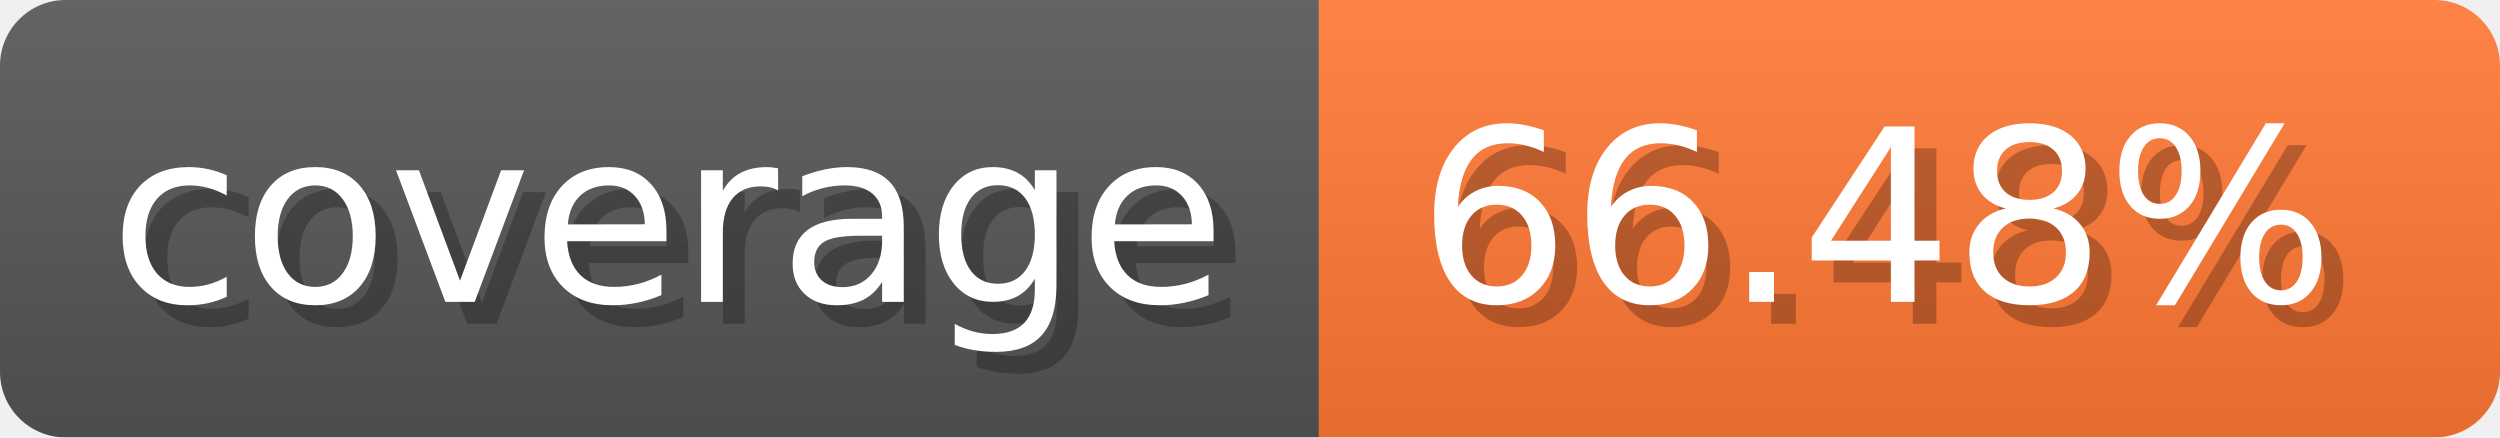
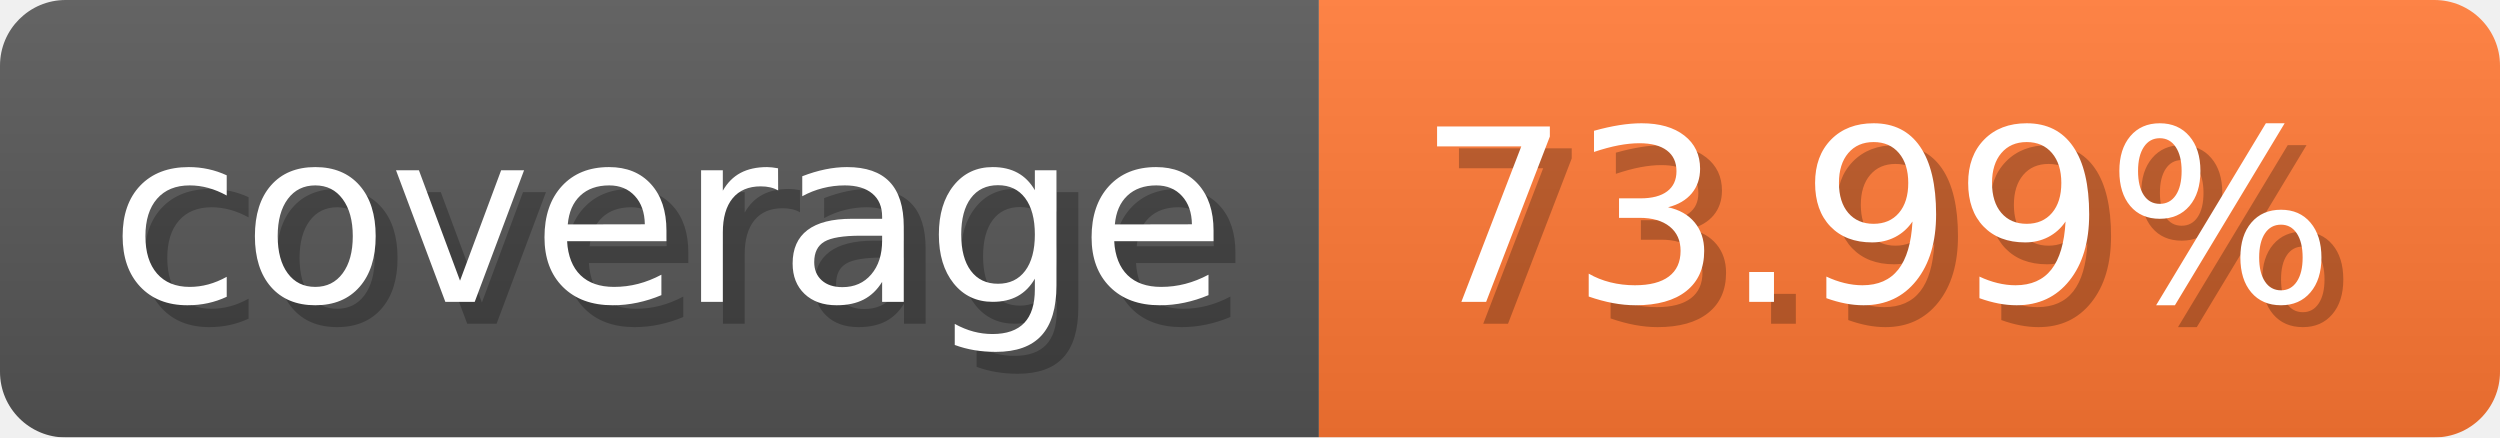
- <svg xmlns="http://www.w3.org/2000/svg" width="114.3" height="20" viewBox="0 0 1143 200" role="img" aria-label="coverage: 66.48%">
-   <linearGradient id="goixq" x2="0" y2="100%">
+ <svg xmlns="http://www.w3.org/2000/svg" width="114.3" height="20" viewBox="0 0 1143 200" role="img" aria-label="coverage: 73.99%">
+   <linearGradient id="JGMOj" x2="0" y2="100%">
    <stop offset="0" stop-opacity=".1" stop-color="#EEE" />
    <stop offset="1" stop-opacity=".1" />
  </linearGradient>
-   <mask id="oftJP">
+   <mask id="nlRxZ">
    <rect width="1143" height="200" rx="30" fill="#FFF" />
  </mask>
-   <g mask="url(#oftJP)">
+   <g mask="url(#nlRxZ)">
    <rect width="603" height="200" fill="#555" />
    <rect width="540" height="200" fill="#F73" x="603" />
-     <rect width="1143" height="200" fill="url(#goixq)" />
+     <rect width="1143" height="200" fill="url(#JGMOj)" />
  </g>
  <g aria-hidden="true" text-anchor="start" font-family="Verdana,DejaVu Sans,sans-serif" font-size="110">
    <text x="60" y="148" textLength="503" fill="#000" opacity="0.25">coverage</text>
    <text x="50" y="138" textLength="503" fill="#fff">coverage</text>
-     <text x="658" y="148" textLength="440" fill="#000" opacity="0.25">66.48%</text>
-     <text x="648" y="138" textLength="440" fill="#fff">66.48%</text>
+     <text x="658" y="148" textLength="440" fill="#000" opacity="0.25">73.99%</text>
+     <text x="648" y="138" textLength="440" fill="#fff">73.99%</text>
  </g>
</svg>
